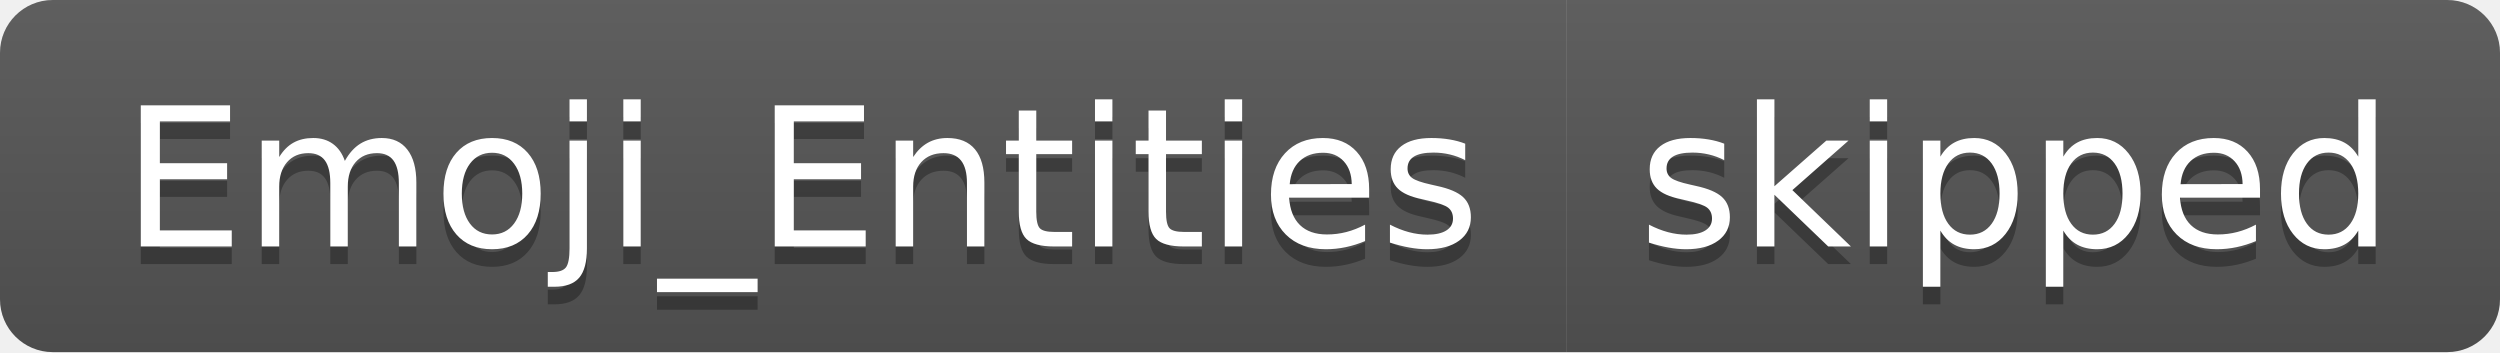
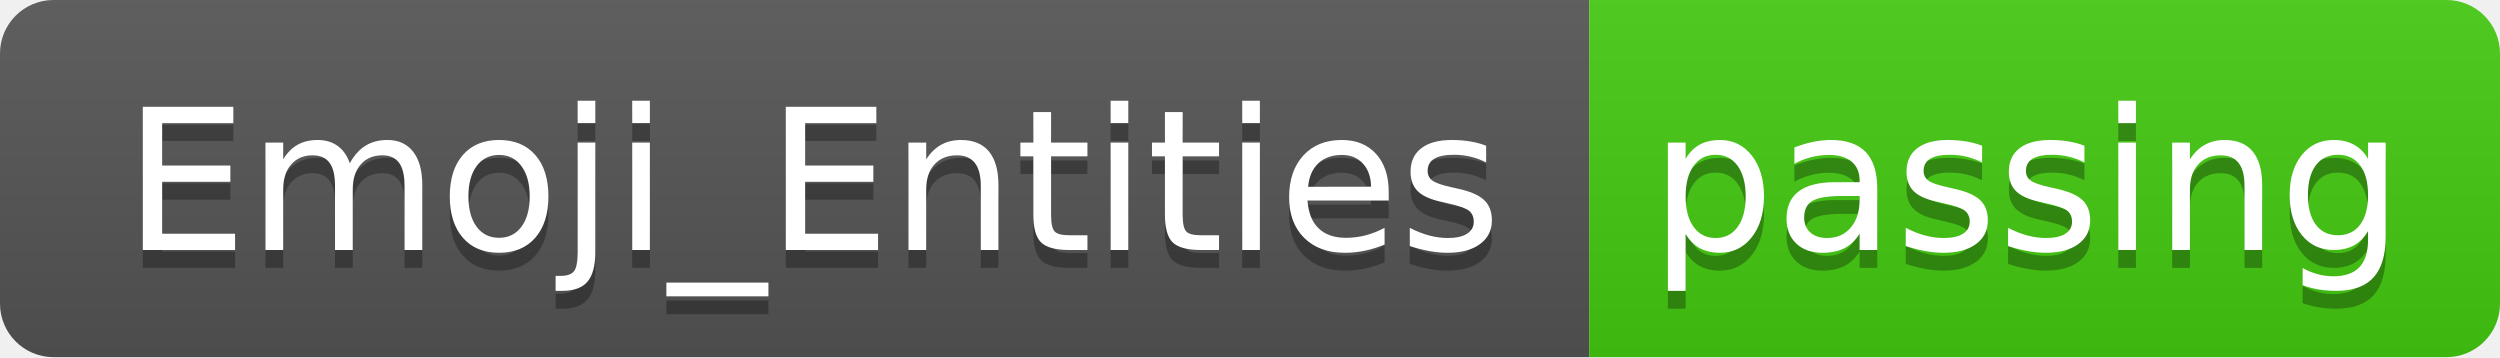
- <svg xmlns="http://www.w3.org/2000/svg" width="142" height="20" role="img" aria-label="Emoji_Entities: skipped">
+ <svg xmlns="http://www.w3.org/2000/svg" width="140" height="20" role="img" aria-label="Emoji_Entities: passing">
  <linearGradient id="s" x2="0" y2="100%">
    <stop offset="0" stop-color="#bbb" stop-opacity=".1" />
    <stop offset="1" stop-opacity=".1" />
  </linearGradient>
  <clipPath id="r">
-     <rect width="142" height="20" rx="3" fill="#fff" />
+     <rect width="140" height="20" rx="3" fill="#fff" />
  </clipPath>
  <g clip-path="url(#r)">
    <rect width="89" height="20" fill="#555" />
-     <rect x="89" width="53" height="20" fill="#555" />
-     <rect width="142" height="20" fill="url(#s)" />
+     <rect x="89" width="51" height="20" fill="#4c1" />
+     <rect width="140" height="20" fill="url(#s)" />
  </g>
  <g fill="#fff" text-anchor="middle" font-family="Verdana,Geneva,DejaVu Sans,sans-serif" text-rendering="geometricPrecision" font-size="110">
    <text aria-hidden="true" x="455" y="150" fill="#010101" fill-opacity=".3" transform="scale(.1)" textLength="790">Emoji_Entities</text>
    <text x="455" y="140" transform="scale(.1)" fill="#fff" textLength="790">Emoji_Entities</text>
-     <text aria-hidden="true" x="1145" y="150" fill="#010101" fill-opacity=".3" transform="scale(.1)" textLength="430">skipped</text>
-     <text x="1145" y="140" transform="scale(.1)" fill="#fff" textLength="430">skipped</text>
+     <text aria-hidden="true" x="1135" y="150" fill="#010101" fill-opacity=".3" transform="scale(.1)" textLength="410">passing</text>
+     <text x="1135" y="140" transform="scale(.1)" fill="#fff" textLength="410">passing</text>
  </g>
</svg>
